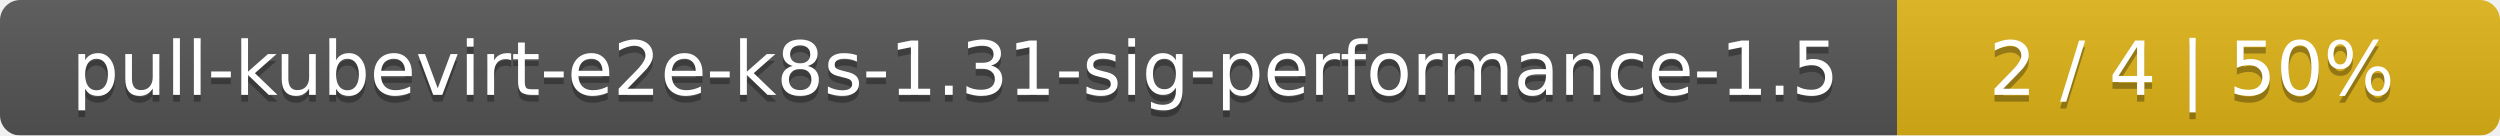
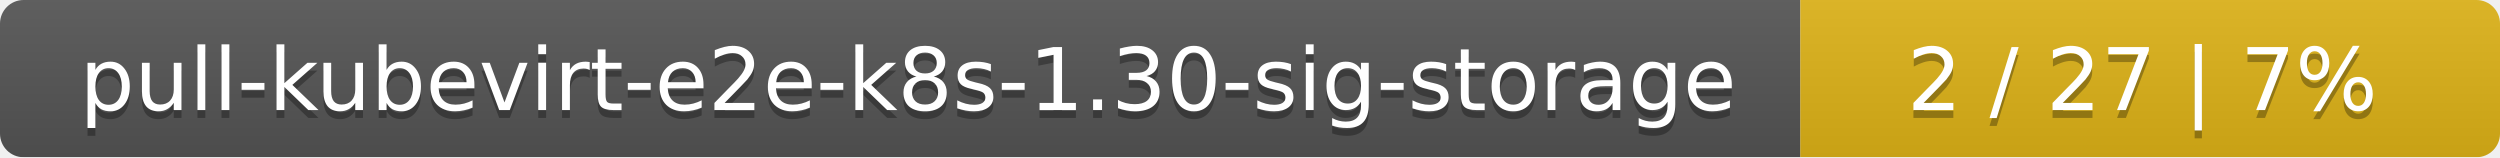
- <svg xmlns="http://www.w3.org/2000/svg" width="369" height="20">
+ <svg xmlns="http://www.w3.org/2000/svg" width="318" height="20">
  <linearGradient id="smooth" x2="0" y2="100%">
    <stop offset="0" stop-color="#bbb" stop-opacity=".1" />
    <stop offset="1" stop-opacity=".1" />
  </linearGradient>
  <mask id="round">
-     <rect width="369" height="20" rx="3" fill="#fff" />
+     <rect width="318" height="20" rx="3" fill="#fff" />
  </mask>
  <g mask="url(#round)">
-     <rect width="280" height="20" fill="#555" />
-     <rect x="280" width="89" height="20" fill="#dfb317" />
-     <rect width="369" height="20" fill="url(#smooth)" />
+     <rect width="229" height="20" fill="#555" />
+     <rect x="229" width="89" height="20" fill="#dfb317" />
+     <rect width="318" height="20" fill="url(#smooth)" />
  </g>
  <g fill="#fff" text-anchor="middle" font-family="DejaVu Sans,Verdana,Geneva,sans-serif" font-size="11">
-     <text x="141" y="15" fill="#010101" fill-opacity=".3">pull-kubevirt-e2e-k8s-1.31-sig-performance-1.5</text>
-     <text x="141" y="14">pull-kubevirt-e2e-k8s-1.31-sig-performance-1.5</text>
-     <text x="323.5" y="15" fill="#010101" fill-opacity=".3">2 / 4    |    50%</text>
-     <text x="323.5" y="14">2 / 4    |    50%</text>
+     <text x="115.5" y="15" fill="#010101" fill-opacity=".3">pull-kubevirt-e2e-k8s-1.30-sig-storage</text>
+     <text x="115.5" y="14">pull-kubevirt-e2e-k8s-1.30-sig-storage</text>
+     <text x="272.5" y="15" fill="#010101" fill-opacity=".3">2 / 27    |    7%</text>
+     <text x="272.5" y="14">2 / 27    |    7%</text>
  </g>
</svg>
